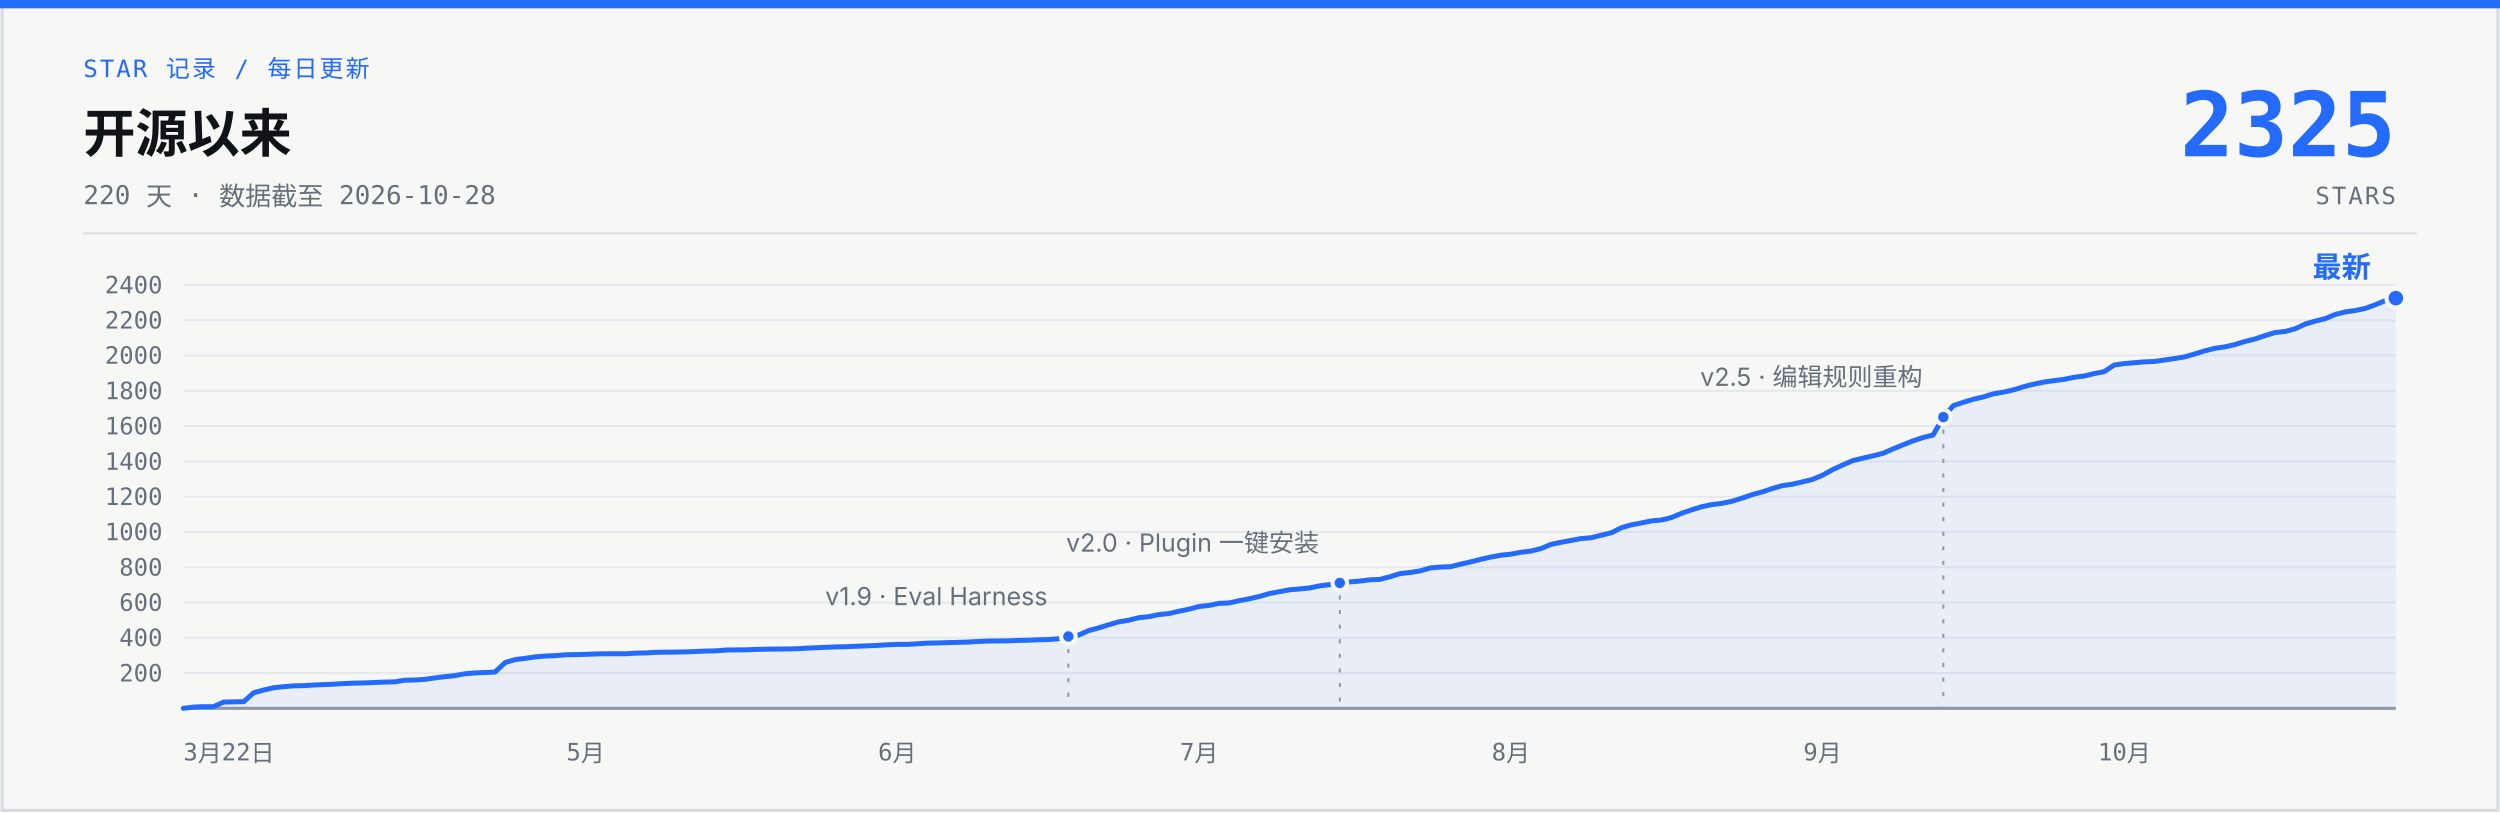
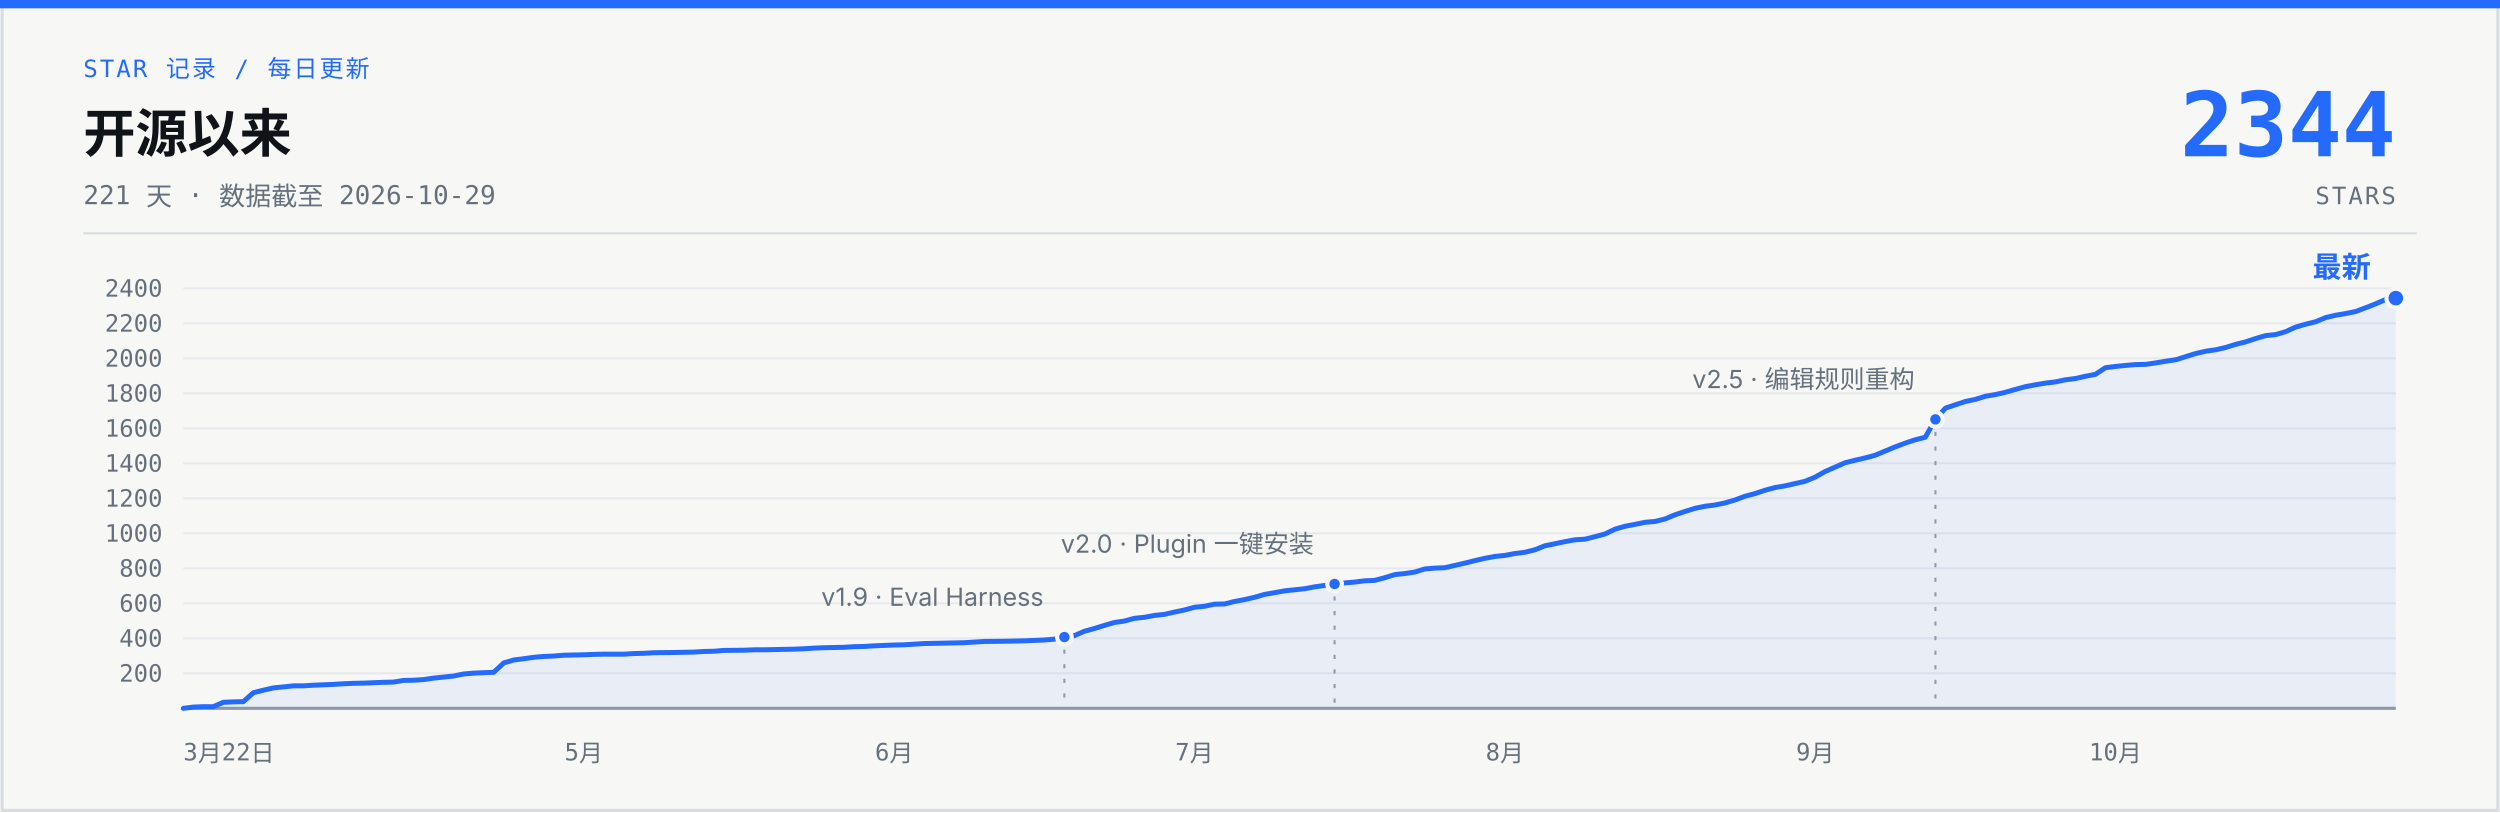
- <svg xmlns="http://www.w3.org/2000/svg" width="1200" height="390" viewBox="0 0 1200 390" role="img" aria-label="说人话 star 增长曲线：开源 220 天，0 到 2325 stars，数据截至 2026-10-28">
+ <svg xmlns="http://www.w3.org/2000/svg" width="1200" height="390" viewBox="0 0 1200 390" role="img" aria-label="说人话 star 增长曲线：开源 221 天，0 到 2344 stars，数据截至 2026-10-29">
  <rect x="1" y="1" width="1198" height="388" fill="#F7F8F5" stroke="#D7DCE2" stroke-width="1.5" />
  <rect x="0" y="0" width="1200" height="4" fill="#246BFD" />
  <text x="40" y="37" font-family="ui-monospace, 'SF Mono', 'JetBrains Mono', monospace" font-size="11.5" letter-spacing="1" fill="#246BFD">STAR 记录 / 每日更新</text>
  <text x="40" y="73" font-family="-apple-system, 'SF Pro Text', 'PingFang SC', 'Segoe UI', 'Microsoft YaHei', sans-serif" font-size="25" font-weight="700" fill="#101318">开源以来</text>
-   <text x="40" y="98" font-family="ui-monospace, 'SF Mono', 'JetBrains Mono', monospace" font-size="12.5" fill="#66707C">220 天 · 数据截至 2026-10-28</text>
-   <text x="1150" y="75" font-family="ui-monospace, 'SF Mono', 'JetBrains Mono', monospace" font-size="43" font-weight="700" fill="#246BFD" text-anchor="end">2325</text>
+   <text x="40" y="98" font-family="ui-monospace, 'SF Mono', 'JetBrains Mono', monospace" font-size="12.5" fill="#66707C">221 天 · 数据截至 2026-10-29</text>
+   <text x="1150" y="75" font-family="ui-monospace, 'SF Mono', 'JetBrains Mono', monospace" font-size="43" font-weight="700" fill="#246BFD" text-anchor="end">2344</text>
  <text x="1150" y="98" font-family="ui-monospace, 'SF Mono', 'JetBrains Mono', monospace" font-size="11.5" letter-spacing="1" fill="#66707C" text-anchor="end">STARS</text>
  <line x1="40" y1="112" x2="1160" y2="112" stroke="#D7DCE2" stroke-width="1" />
  <g stroke="#E6E9ED" stroke-width="1">
-     <line x1="88" y1="323.1" x2="1150" y2="323.1" />
-     <line x1="88" y1="306.1" x2="1150" y2="306.1" />
-     <line x1="88" y1="289.2" x2="1150" y2="289.2" />
-     <line x1="88" y1="272.3" x2="1150" y2="272.3" />
-     <line x1="88" y1="255.3" x2="1150" y2="255.3" />
-     <line x1="88" y1="238.4" x2="1150" y2="238.4" />
-     <line x1="88" y1="221.5" x2="1150" y2="221.5" />
-     <line x1="88" y1="204.5" x2="1150" y2="204.5" />
-     <line x1="88" y1="187.6" x2="1150" y2="187.6" />
-     <line x1="88" y1="170.6" x2="1150" y2="170.6" />
-     <line x1="88" y1="153.7" x2="1150" y2="153.7" />
-     <line x1="88" y1="136.8" x2="1150" y2="136.8" />
+     <line x1="88" y1="323.2" x2="1150" y2="323.2" />
+     <line x1="88" y1="306.4" x2="1150" y2="306.4" />
+     <line x1="88" y1="289.6" x2="1150" y2="289.6" />
+     <line x1="88" y1="272.8" x2="1150" y2="272.8" />
+     <line x1="88" y1="256.0" x2="1150" y2="256.0" />
+     <line x1="88" y1="239.2" x2="1150" y2="239.2" />
+     <line x1="88" y1="222.4" x2="1150" y2="222.4" />
+     <line x1="88" y1="205.6" x2="1150" y2="205.6" />
+     <line x1="88" y1="188.8" x2="1150" y2="188.8" />
+     <line x1="88" y1="172.0" x2="1150" y2="172.0" />
+     <line x1="88" y1="155.2" x2="1150" y2="155.2" />
+     <line x1="88" y1="138.4" x2="1150" y2="138.4" />
    <line x1="88" y1="340" x2="1150" y2="340" stroke="#929AA5" stroke-width="1.5" />
  </g>
  <g font-family="ui-monospace, 'SF Mono', 'JetBrains Mono', monospace" font-size="11.5" fill="#66707C" text-anchor="end">
-     <text x="78" y="327.1">200</text>
-     <text x="78" y="310.1">400</text>
-     <text x="78" y="293.2">600</text>
-     <text x="78" y="276.3">800</text>
-     <text x="78" y="259.3">1000</text>
-     <text x="78" y="242.4">1200</text>
-     <text x="78" y="225.5">1400</text>
-     <text x="78" y="208.5">1600</text>
-     <text x="78" y="191.6">1800</text>
-     <text x="78" y="174.6">2000</text>
-     <text x="78" y="157.7">2200</text>
-     <text x="78" y="140.8">2400</text>
+     <text x="78" y="327.2">200</text>
+     <text x="78" y="310.4">400</text>
+     <text x="78" y="293.6">600</text>
+     <text x="78" y="276.8">800</text>
+     <text x="78" y="260.0">1000</text>
+     <text x="78" y="243.2">1200</text>
+     <text x="78" y="226.4">1400</text>
+     <text x="78" y="209.6">1600</text>
+     <text x="78" y="192.8">1800</text>
+     <text x="78" y="176.0">2000</text>
+     <text x="78" y="159.2">2200</text>
+     <text x="78" y="142.4">2400</text>
  </g>
  <g font-family="ui-monospace, 'SF Mono', 'JetBrains Mono', monospace" font-size="11.5" fill="#66707C" text-anchor="middle">
    <text x="88" y="365" text-anchor="start">3月22日</text>
-     <text x="281.1" y="365">5月</text>
-     <text x="430.7" y="365">6月</text>
-     <text x="575.6" y="365">7月</text>
-     <text x="725.2" y="365">8月</text>
-     <text x="874.8" y="365">9月</text>
-     <text x="1019.7" y="365">10月</text>
+     <text x="280.2" y="365">5月</text>
+     <text x="429.2" y="365">6月</text>
+     <text x="573.3" y="365">7月</text>
+     <text x="722.3" y="365">8月</text>
+     <text x="871.3" y="365">9月</text>
+     <text x="1015.4" y="365">10月</text>
  </g>
-   <path d="M88.0,340.0 L92.8,339.4 L97.7,339.2 L102.5,339.2 L107.3,337.0 L112.1,336.9 L117.0,336.8 L121.8,332.5 L126.6,331.2 L131.4,330.1 L136.3,329.6 L141.1,329.2 L145.9,329.1 L150.8,328.8 L155.6,328.6 L160.4,328.4 L165.2,328.1 L170.1,327.9 L174.9,327.8 L179.7,327.6 L184.5,327.4 L189.4,327.3 L194.2,326.5 L199.0,326.4 L203.9,326.1 L208.7,325.4 L213.5,324.8 L218.3,324.3 L223.2,323.4 L228.0,323.0 L237.6,322.6 L242.5,318.0 L247.3,316.6 L252.1,316.0 L257.0,315.3 L261.8,314.9 L266.6,314.7 L271.4,314.3 L281.1,314.1 L285.9,313.9 L290.7,313.8 L300.4,313.8 L305.2,313.5 L310.1,313.4 L314.9,313.1 L324.5,313.0 L329.4,312.9 L334.2,312.7 L339.0,312.5 L343.8,312.4 L348.7,312.0 L358.3,311.9 L363.2,311.7 L368.0,311.6 L377.6,311.5 L382.5,311.4 L387.3,311.1 L392.1,310.9 L396.9,310.7 L401.8,310.5 L406.6,310.4 L411.4,310.2 L416.3,310.0 L421.1,309.8 L425.9,309.5 L430.7,309.3 L435.6,309.3 L445.2,308.7 L450.0,308.6 L464.5,308.2 L469.4,307.9 L474.2,307.7 L483.8,307.6 L488.7,307.4 L493.5,307.3 L498.3,307.1 L503.1,307.0 L508.0,306.6 L512.8,305.5 L517.6,304.9 L522.5,302.7 L527.3,301.4 L532.1,299.9 L536.9,298.5 L541.8,297.7 L546.6,296.5 L551.4,296.0 L556.2,295.0 L561.1,294.5 L565.9,293.4 L570.7,292.4 L575.6,291.1 L580.4,290.6 L585.2,289.6 L590.0,289.4 L594.9,288.3 L599.7,287.4 L604.5,286.3 L609.3,284.9 L614.2,284.0 L619.0,283.1 L623.8,282.7 L628.7,282.2 L633.5,281.2 L638.3,280.6 L643.1,279.8 L648.0,279.3 L652.8,278.9 L657.6,278.3 L662.4,278.1 L667.3,276.8 L672.1,275.3 L676.9,274.8 L681.8,274.0 L686.6,272.6 L691.4,272.2 L696.2,272.0 L701.1,270.8 L705.9,269.7 L710.7,268.5 L715.5,267.4 L720.4,266.5 L725.2,266.0 L730.0,265.1 L734.9,264.5 L739.7,263.3 L744.5,261.3 L749.3,260.3 L754.2,259.4 L759.0,258.5 L763.8,258.1 L768.6,256.9 L773.5,255.7 L778.3,253.3 L783.1,251.9 L788.0,251.0 L792.8,250.0 L797.6,249.6 L802.4,248.4 L807.3,246.3 L812.1,244.7 L816.9,243.2 L821.7,242.2 L826.6,241.6 L831.4,240.6 L836.2,239.1 L841.1,237.4 L845.9,236.1 L850.7,234.5 L855.5,233.1 L860.4,232.4 L865.2,231.3 L870.0,230.1 L874.8,228.1 L879.7,225.4 L884.5,223.2 L889.3,221.1 L894.2,219.9 L899.0,218.8 L903.8,217.6 L908.6,215.5 L913.5,213.5 L918.3,211.6 L923.1,210.0 L927.9,208.8 L932.8,200.2 L937.6,194.7 L942.4,193.1 L947.3,191.6 L952.1,190.5 L956.9,189.0 L961.7,188.2 L966.6,187.1 L971.4,185.6 L976.2,184.4 L981.0,183.4 L985.9,182.7 L990.7,182.1 L995.5,181.1 L1000.4,180.5 L1005.2,179.3 L1010.0,178.4 L1014.8,175.2 L1019.7,174.5 L1024.5,174.1 L1029.3,173.7 L1034.1,173.5 L1039.0,172.8 L1043.8,172.1 L1048.6,171.3 L1053.5,169.9 L1058.3,168.4 L1063.1,167.2 L1067.9,166.5 L1072.8,165.4 L1077.6,163.9 L1082.4,162.7 L1087.2,161.1 L1092.1,159.6 L1096.9,159.1 L1101.7,157.8 L1106.6,155.5 L1111.4,154.1 L1116.2,152.9 L1121.0,150.9 L1125.9,149.7 L1130.7,149.0 L1135.5,148.0 L1140.3,146.2 L1145.2,144.2 L1150.0,143.1 L1150,340 L88,340 Z" fill="#246BFD" fill-opacity="0.07" />
-   <path d="M88.0,340.0 L92.8,339.4 L97.7,339.2 L102.5,339.2 L107.3,337.0 L112.1,336.9 L117.0,336.8 L121.8,332.5 L126.6,331.2 L131.4,330.1 L136.3,329.6 L141.1,329.2 L145.9,329.1 L150.8,328.8 L155.6,328.6 L160.4,328.4 L165.2,328.1 L170.1,327.9 L174.9,327.8 L179.7,327.6 L184.5,327.4 L189.4,327.3 L194.2,326.5 L199.0,326.4 L203.9,326.1 L208.7,325.4 L213.5,324.8 L218.3,324.3 L223.2,323.4 L228.0,323.0 L237.6,322.6 L242.5,318.0 L247.3,316.6 L252.1,316.0 L257.0,315.3 L261.8,314.9 L266.6,314.7 L271.4,314.3 L281.1,314.1 L285.9,313.9 L290.7,313.8 L300.4,313.8 L305.2,313.5 L310.1,313.4 L314.9,313.1 L324.5,313.0 L329.4,312.9 L334.2,312.7 L339.0,312.5 L343.8,312.4 L348.7,312.0 L358.3,311.9 L363.2,311.7 L368.0,311.6 L377.6,311.5 L382.5,311.4 L387.3,311.1 L392.1,310.9 L396.9,310.7 L401.8,310.5 L406.6,310.4 L411.4,310.2 L416.3,310.0 L421.1,309.8 L425.9,309.5 L430.7,309.3 L435.6,309.3 L445.2,308.7 L450.0,308.6 L464.5,308.2 L469.4,307.9 L474.2,307.7 L483.8,307.6 L488.7,307.4 L493.5,307.3 L498.3,307.1 L503.1,307.0 L508.0,306.6 L512.8,305.5 L517.6,304.9 L522.5,302.7 L527.3,301.4 L532.1,299.9 L536.9,298.5 L541.8,297.7 L546.6,296.5 L551.4,296.0 L556.2,295.0 L561.1,294.5 L565.9,293.4 L570.7,292.4 L575.6,291.1 L580.4,290.6 L585.2,289.6 L590.0,289.4 L594.9,288.3 L599.7,287.4 L604.5,286.3 L609.3,284.9 L614.2,284.0 L619.0,283.1 L623.8,282.7 L628.7,282.2 L633.5,281.2 L638.3,280.6 L643.1,279.8 L648.0,279.3 L652.8,278.9 L657.6,278.3 L662.4,278.1 L667.3,276.8 L672.1,275.3 L676.9,274.8 L681.8,274.0 L686.6,272.6 L691.4,272.2 L696.2,272.0 L701.1,270.8 L705.9,269.7 L710.7,268.5 L715.5,267.4 L720.4,266.5 L725.2,266.0 L730.0,265.1 L734.9,264.5 L739.7,263.3 L744.5,261.3 L749.3,260.3 L754.2,259.4 L759.0,258.5 L763.8,258.1 L768.6,256.9 L773.5,255.7 L778.3,253.3 L783.1,251.9 L788.0,251.0 L792.8,250.0 L797.6,249.6 L802.4,248.4 L807.3,246.3 L812.1,244.7 L816.9,243.2 L821.7,242.2 L826.6,241.6 L831.4,240.6 L836.2,239.1 L841.1,237.4 L845.9,236.1 L850.7,234.5 L855.5,233.1 L860.4,232.4 L865.2,231.3 L870.0,230.1 L874.8,228.1 L879.7,225.4 L884.5,223.2 L889.3,221.1 L894.2,219.9 L899.0,218.8 L903.8,217.6 L908.6,215.5 L913.5,213.5 L918.3,211.6 L923.1,210.0 L927.9,208.8 L932.8,200.2 L937.6,194.7 L942.4,193.1 L947.3,191.6 L952.1,190.5 L956.9,189.0 L961.7,188.2 L966.6,187.1 L971.4,185.6 L976.2,184.4 L981.0,183.4 L985.9,182.7 L990.7,182.1 L995.5,181.1 L1000.4,180.5 L1005.2,179.3 L1010.0,178.4 L1014.8,175.2 L1019.7,174.5 L1024.5,174.1 L1029.3,173.7 L1034.1,173.5 L1039.0,172.8 L1043.8,172.1 L1048.6,171.3 L1053.5,169.9 L1058.3,168.4 L1063.1,167.2 L1067.9,166.5 L1072.8,165.4 L1077.6,163.9 L1082.4,162.7 L1087.2,161.1 L1092.1,159.6 L1096.9,159.1 L1101.7,157.8 L1106.6,155.5 L1111.4,154.1 L1116.2,152.9 L1121.0,150.9 L1125.9,149.7 L1130.7,149.0 L1135.5,148.0 L1140.3,146.2 L1145.2,144.2 L1150.0,143.1" fill="none" stroke="#246BFD" stroke-width="2.4" stroke-linecap="round" stroke-linejoin="round" />
-   <line x1="512.8" y1="311.5" x2="512.8" y2="340" stroke="#929AA5" stroke-width="1" stroke-dasharray="2 5" />
-   <circle cx="512.8" cy="305.5" r="3.5" fill="#246BFD" stroke="#F7F8F5" stroke-width="2" />
-   <text x="502.8" y="290.5" font-family="-apple-system, 'SF Pro Text', 'PingFang SC', 'Segoe UI', 'Microsoft YaHei', sans-serif" font-size="12" fill="#66707C" text-anchor="end">v1.9 · Eval Harness</text>
-   <line x1="643.1" y1="285.8" x2="643.1" y2="340" stroke="#929AA5" stroke-width="1" stroke-dasharray="2 5" />
-   <circle cx="643.1" cy="279.8" r="3.5" fill="#246BFD" stroke="#F7F8F5" stroke-width="2" />
-   <text x="633.1" y="264.8" font-family="-apple-system, 'SF Pro Text', 'PingFang SC', 'Segoe UI', 'Microsoft YaHei', sans-serif" font-size="12" fill="#66707C" text-anchor="end">v2.0 · Plugin 一键安装</text>
-   <line x1="932.8" y1="206.2" x2="932.8" y2="340" stroke="#929AA5" stroke-width="1" stroke-dasharray="2 5" />
-   <circle cx="932.8" cy="200.2" r="3.5" fill="#246BFD" stroke="#F7F8F5" stroke-width="2" />
-   <text x="922.8" y="185.2" font-family="-apple-system, 'SF Pro Text', 'PingFang SC', 'Segoe UI', 'Microsoft YaHei', sans-serif" font-size="12" fill="#66707C" text-anchor="end">v2.5 · 编辑规则重构</text>
+   <path d="M88.0,340.0 L92.8,339.4 L97.6,339.2 L102.4,339.2 L107.2,337.1 L112.0,336.9 L116.8,336.8 L121.6,332.5 L126.4,331.3 L131.2,330.2 L136.1,329.7 L140.9,329.2 L145.7,329.2 L150.5,328.9 L155.3,328.7 L160.1,328.5 L164.9,328.2 L169.7,328.0 L174.5,327.9 L179.3,327.7 L184.1,327.5 L188.9,327.4 L193.7,326.6 L198.5,326.5 L203.3,326.2 L208.1,325.5 L212.9,325.0 L217.7,324.5 L222.6,323.5 L227.4,323.1 L237.0,322.7 L241.8,318.2 L246.6,316.8 L251.4,316.2 L256.2,315.5 L261.0,315.1 L265.8,314.9 L270.6,314.5 L280.2,314.3 L285.0,314.1 L289.8,314.0 L299.4,314.0 L304.2,313.7 L309.0,313.6 L313.9,313.3 L323.5,313.2 L328.3,313.1 L333.1,313.0 L337.9,312.7 L342.7,312.6 L347.5,312.2 L357.1,312.1 L361.9,311.9 L366.7,311.9 L376.3,311.7 L381.1,311.6 L385.9,311.4 L390.7,311.1 L395.5,310.9 L400.4,310.8 L405.2,310.7 L410.0,310.4 L414.8,310.3 L419.6,310.0 L424.4,309.8 L429.2,309.6 L434.0,309.5 L443.6,308.9 L448.4,308.8 L462.8,308.5 L467.6,308.2 L472.4,307.9 L482.0,307.8 L486.9,307.7 L491.7,307.6 L496.5,307.4 L501.3,307.2 L506.1,306.8 L510.9,305.8 L515.7,305.1 L520.5,303.0 L525.3,301.7 L530.1,300.2 L534.9,298.8 L539.7,298.1 L544.5,296.8 L549.3,296.3 L554.1,295.4 L558.9,294.9 L563.7,293.8 L568.5,292.8 L573.3,291.5 L578.2,291.0 L583.0,290.0 L587.8,289.9 L592.6,288.7 L597.4,287.8 L602.2,286.7 L607.0,285.3 L611.8,284.5 L616.6,283.6 L621.4,283.1 L626.2,282.6 L631.0,281.7 L635.8,281.0 L640.6,280.3 L645.4,279.8 L650.2,279.4 L655.0,278.8 L659.8,278.6 L664.7,277.3 L669.5,275.8 L674.3,275.3 L679.1,274.6 L683.9,273.1 L688.7,272.7 L693.5,272.5 L698.3,271.4 L703.1,270.3 L707.9,269.1 L712.7,268.0 L717.5,267.1 L722.3,266.6 L727.1,265.7 L731.9,265.1 L736.7,263.9 L741.5,262.0 L746.3,261.0 L751.1,260.0 L756.0,259.1 L760.8,258.8 L765.6,257.6 L770.4,256.3 L775.2,254.0 L780.0,252.6 L784.8,251.7 L789.6,250.7 L794.4,250.3 L799.2,249.1 L804.0,247.1 L808.8,245.5 L813.6,244.0 L818.4,243.0 L823.2,242.4 L828.0,241.4 L832.8,240.0 L837.6,238.2 L842.5,236.9 L847.3,235.3 L852.1,234.0 L856.9,233.2 L861.7,232.1 L866.5,231.0 L871.3,229.0 L876.1,226.3 L880.9,224.2 L885.7,222.1 L890.5,220.9 L895.3,219.8 L900.1,218.5 L904.9,216.5 L909.7,214.5 L914.5,212.7 L919.3,211.1 L924.1,209.9 L929.0,201.3 L933.8,195.9 L938.6,194.3 L943.4,192.7 L948.2,191.7 L953.0,190.2 L957.8,189.4 L962.6,188.3 L967.4,186.9 L972.2,185.6 L977.0,184.7 L981.8,183.9 L986.6,183.3 L991.4,182.3 L996.2,181.7 L1001.0,180.6 L1005.8,179.7 L1010.6,176.5 L1015.4,175.9 L1020.3,175.4 L1025.1,175.0 L1029.9,174.9 L1034.7,174.2 L1039.5,173.4 L1044.3,172.7 L1049.1,171.2 L1053.9,169.7 L1058.7,168.6 L1063.5,167.9 L1068.3,166.8 L1073.1,165.3 L1077.9,164.1 L1082.7,162.5 L1087.5,161.1 L1092.3,160.6 L1097.1,159.2 L1101.9,157.0 L1106.8,155.6 L1111.6,154.4 L1116.4,152.4 L1121.2,151.3 L1126.0,150.5 L1130.8,149.5 L1135.6,147.7 L1140.4,145.8 L1145.2,143.7 L1150.0,143.1 L1150,340 L88,340 Z" fill="#246BFD" fill-opacity="0.07" />
+   <path d="M88.0,340.0 L92.8,339.4 L97.6,339.2 L102.4,339.2 L107.2,337.1 L112.0,336.9 L116.8,336.8 L121.6,332.5 L126.4,331.3 L131.2,330.2 L136.1,329.7 L140.9,329.2 L145.7,329.2 L150.5,328.9 L155.3,328.7 L160.1,328.5 L164.9,328.2 L169.7,328.0 L174.5,327.9 L179.3,327.7 L184.1,327.5 L188.9,327.4 L193.7,326.6 L198.5,326.5 L203.3,326.2 L208.1,325.5 L212.9,325.0 L217.7,324.5 L222.6,323.5 L227.4,323.1 L237.0,322.7 L241.8,318.2 L246.6,316.8 L251.4,316.2 L256.2,315.5 L261.0,315.1 L265.8,314.9 L270.6,314.5 L280.2,314.3 L285.0,314.1 L289.8,314.0 L299.4,314.0 L304.2,313.7 L309.0,313.6 L313.9,313.3 L323.5,313.2 L328.3,313.1 L333.1,313.0 L337.9,312.7 L342.7,312.6 L347.5,312.2 L357.1,312.1 L361.9,311.9 L366.7,311.9 L376.3,311.7 L381.1,311.6 L385.9,311.4 L390.7,311.1 L395.5,310.9 L400.4,310.8 L405.2,310.7 L410.0,310.4 L414.8,310.3 L419.6,310.0 L424.4,309.8 L429.2,309.6 L434.0,309.5 L443.6,308.9 L448.4,308.8 L462.8,308.5 L467.6,308.2 L472.4,307.9 L482.0,307.8 L486.9,307.7 L491.7,307.6 L496.5,307.4 L501.3,307.2 L506.1,306.8 L510.9,305.8 L515.7,305.1 L520.5,303.0 L525.3,301.7 L530.1,300.2 L534.9,298.8 L539.7,298.1 L544.5,296.8 L549.3,296.3 L554.1,295.4 L558.9,294.9 L563.7,293.8 L568.5,292.8 L573.3,291.5 L578.2,291.0 L583.0,290.0 L587.8,289.9 L592.6,288.7 L597.4,287.8 L602.2,286.7 L607.0,285.3 L611.8,284.5 L616.6,283.6 L621.4,283.1 L626.2,282.6 L631.0,281.7 L635.8,281.0 L640.6,280.3 L645.4,279.8 L650.2,279.4 L655.0,278.8 L659.8,278.6 L664.7,277.3 L669.5,275.8 L674.3,275.3 L679.1,274.6 L683.9,273.1 L688.7,272.7 L693.5,272.5 L698.3,271.4 L703.1,270.3 L707.9,269.1 L712.7,268.0 L717.5,267.1 L722.3,266.6 L727.1,265.7 L731.9,265.1 L736.7,263.9 L741.5,262.0 L746.3,261.0 L751.1,260.0 L756.0,259.1 L760.8,258.8 L765.6,257.6 L770.4,256.3 L775.2,254.0 L780.0,252.6 L784.8,251.7 L789.6,250.7 L794.4,250.3 L799.2,249.1 L804.0,247.1 L808.8,245.5 L813.6,244.0 L818.4,243.0 L823.2,242.4 L828.0,241.4 L832.8,240.0 L837.6,238.2 L842.5,236.9 L847.3,235.3 L852.1,234.0 L856.9,233.2 L861.7,232.1 L866.5,231.0 L871.3,229.0 L876.1,226.3 L880.9,224.2 L885.7,222.1 L890.5,220.9 L895.3,219.8 L900.1,218.5 L904.9,216.5 L909.7,214.5 L914.5,212.7 L919.3,211.1 L924.1,209.9 L929.0,201.3 L933.8,195.9 L938.6,194.3 L943.4,192.7 L948.2,191.7 L953.0,190.2 L957.8,189.4 L962.6,188.3 L967.4,186.9 L972.2,185.6 L977.0,184.7 L981.8,183.9 L986.6,183.3 L991.4,182.3 L996.2,181.7 L1001.0,180.6 L1005.8,179.7 L1010.6,176.5 L1015.4,175.9 L1020.3,175.4 L1025.1,175.0 L1029.9,174.9 L1034.7,174.2 L1039.5,173.4 L1044.3,172.7 L1049.1,171.2 L1053.9,169.7 L1058.7,168.6 L1063.5,167.9 L1068.3,166.8 L1073.1,165.3 L1077.9,164.1 L1082.7,162.5 L1087.5,161.1 L1092.3,160.6 L1097.1,159.2 L1101.9,157.0 L1106.8,155.6 L1111.6,154.4 L1116.4,152.4 L1121.2,151.3 L1126.0,150.5 L1130.8,149.5 L1135.6,147.7 L1140.4,145.8 L1145.2,143.7 L1150.0,143.1" fill="none" stroke="#246BFD" stroke-width="2.4" stroke-linecap="round" stroke-linejoin="round" />
+   <line x1="510.9" y1="311.8" x2="510.9" y2="340" stroke="#929AA5" stroke-width="1" stroke-dasharray="2 5" />
+   <circle cx="510.9" cy="305.8" r="3.5" fill="#246BFD" stroke="#F7F8F5" stroke-width="2" />
+   <text x="500.9" y="290.8" font-family="-apple-system, 'SF Pro Text', 'PingFang SC', 'Segoe UI', 'Microsoft YaHei', sans-serif" font-size="12" fill="#66707C" text-anchor="end">v1.9 · Eval Harness</text>
+   <line x1="640.6" y1="286.3" x2="640.6" y2="340" stroke="#929AA5" stroke-width="1" stroke-dasharray="2 5" />
+   <circle cx="640.6" cy="280.3" r="3.5" fill="#246BFD" stroke="#F7F8F5" stroke-width="2" />
+   <text x="630.6" y="265.3" font-family="-apple-system, 'SF Pro Text', 'PingFang SC', 'Segoe UI', 'Microsoft YaHei', sans-serif" font-size="12" fill="#66707C" text-anchor="end">v2.0 · Plugin 一键安装</text>
+   <line x1="929.0" y1="207.3" x2="929.0" y2="340" stroke="#929AA5" stroke-width="1" stroke-dasharray="2 5" />
+   <circle cx="929.0" cy="201.3" r="3.5" fill="#246BFD" stroke="#F7F8F5" stroke-width="2" />
+   <text x="919.0" y="186.3" font-family="-apple-system, 'SF Pro Text', 'PingFang SC', 'Segoe UI', 'Microsoft YaHei', sans-serif" font-size="12" fill="#66707C" text-anchor="end">v2.5 · 编辑规则重构</text>
  <circle cx="1150.0" cy="143.1" r="4.5" fill="#246BFD" stroke="#F7F8F5" stroke-width="2" />
  <text x="1138.0" y="133.1" font-family="-apple-system, 'SF Pro Text', 'PingFang SC', 'Segoe UI', 'Microsoft YaHei', sans-serif" font-size="14" font-weight="700" fill="#246BFD" text-anchor="end">最新</text>
</svg>
